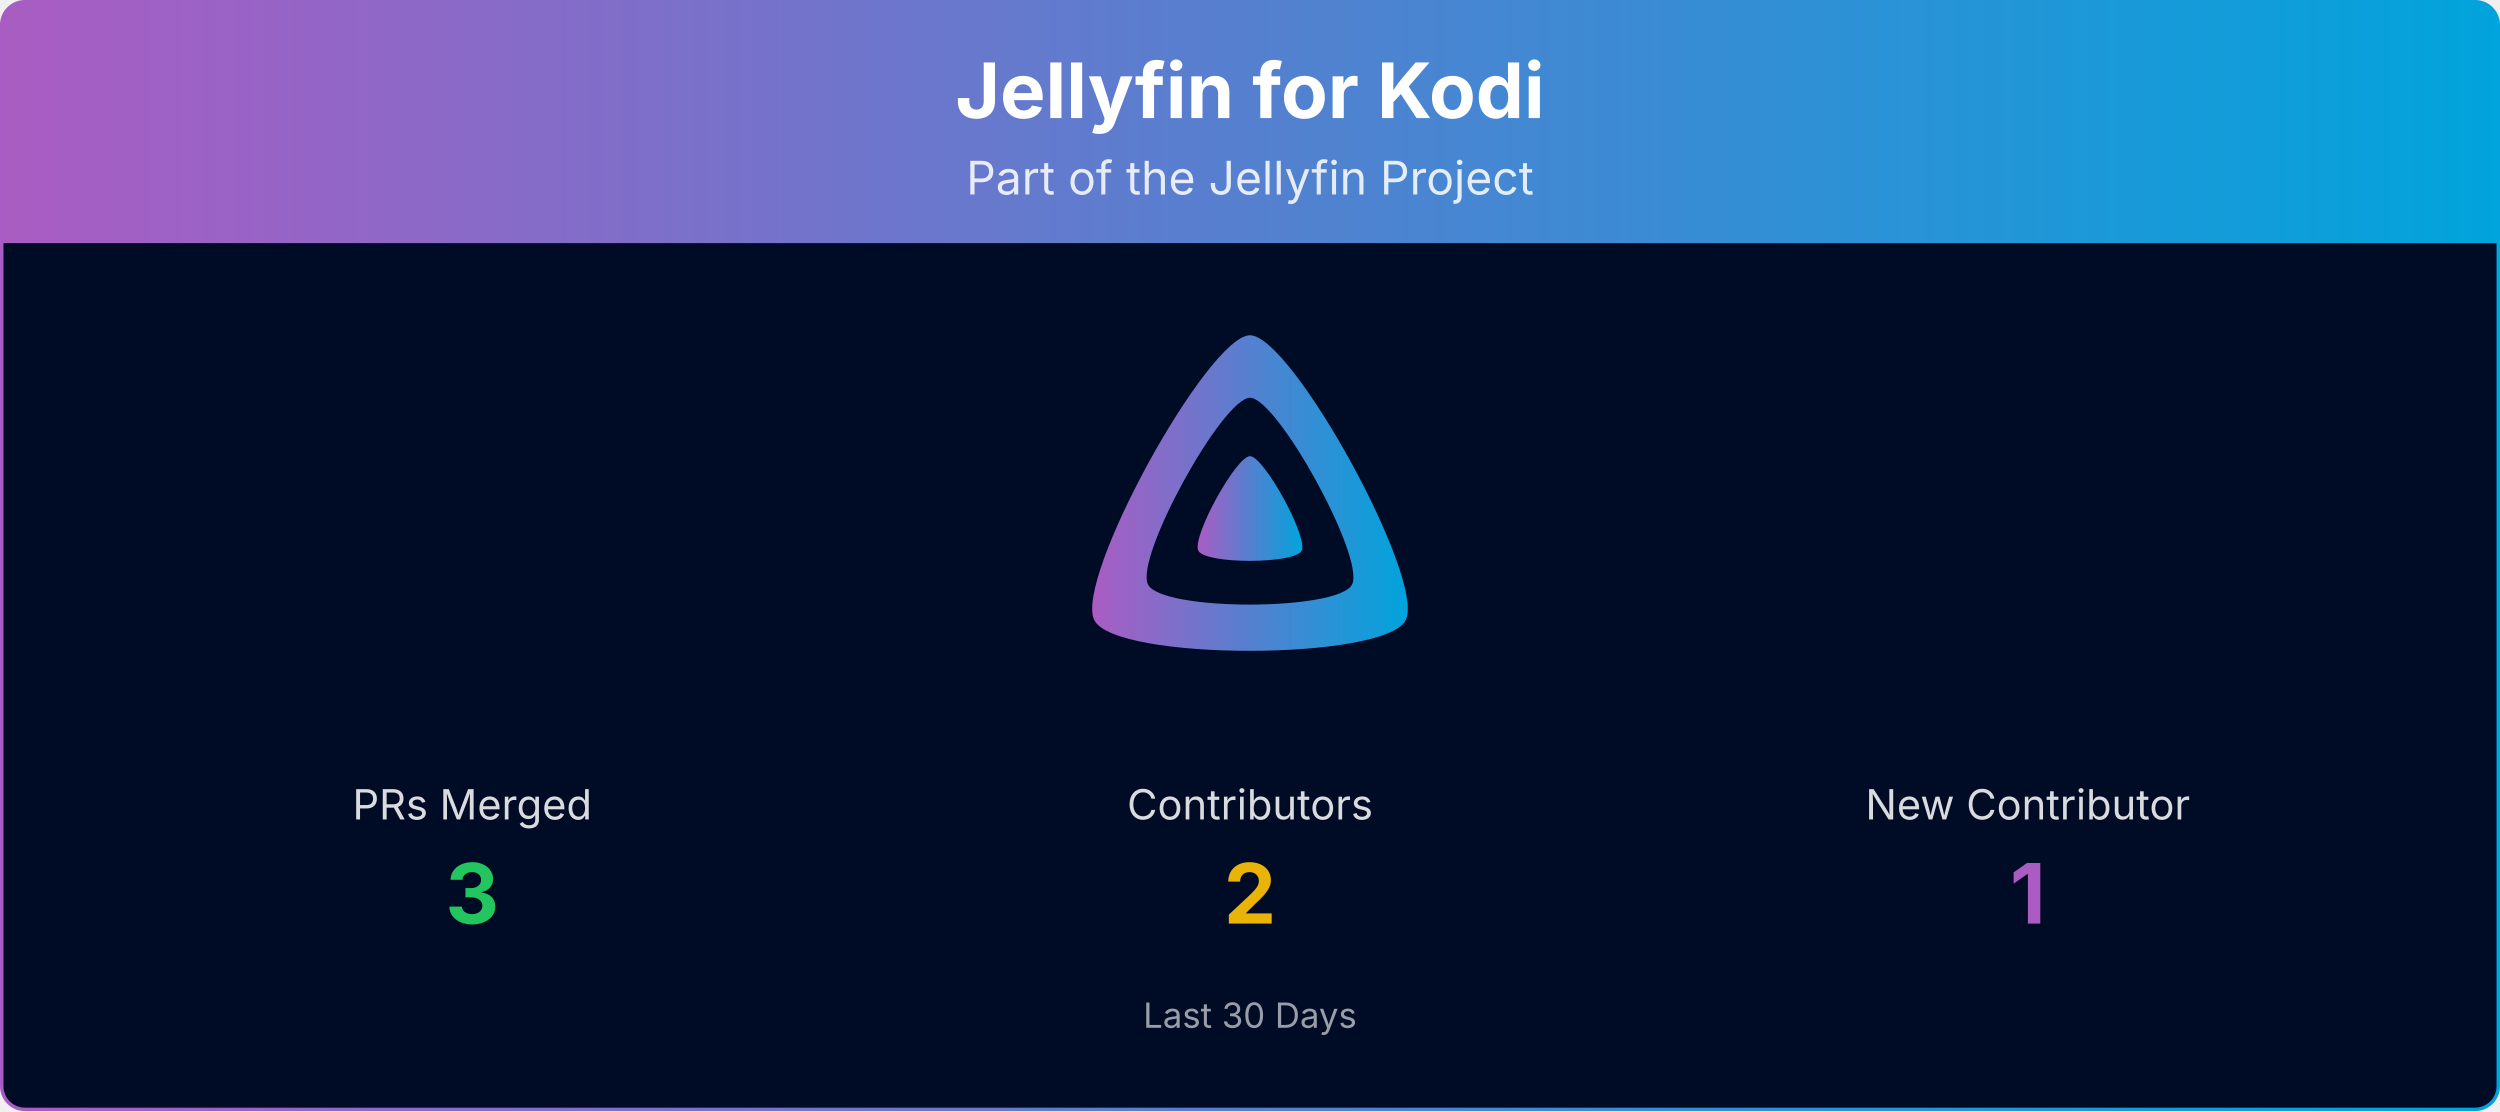
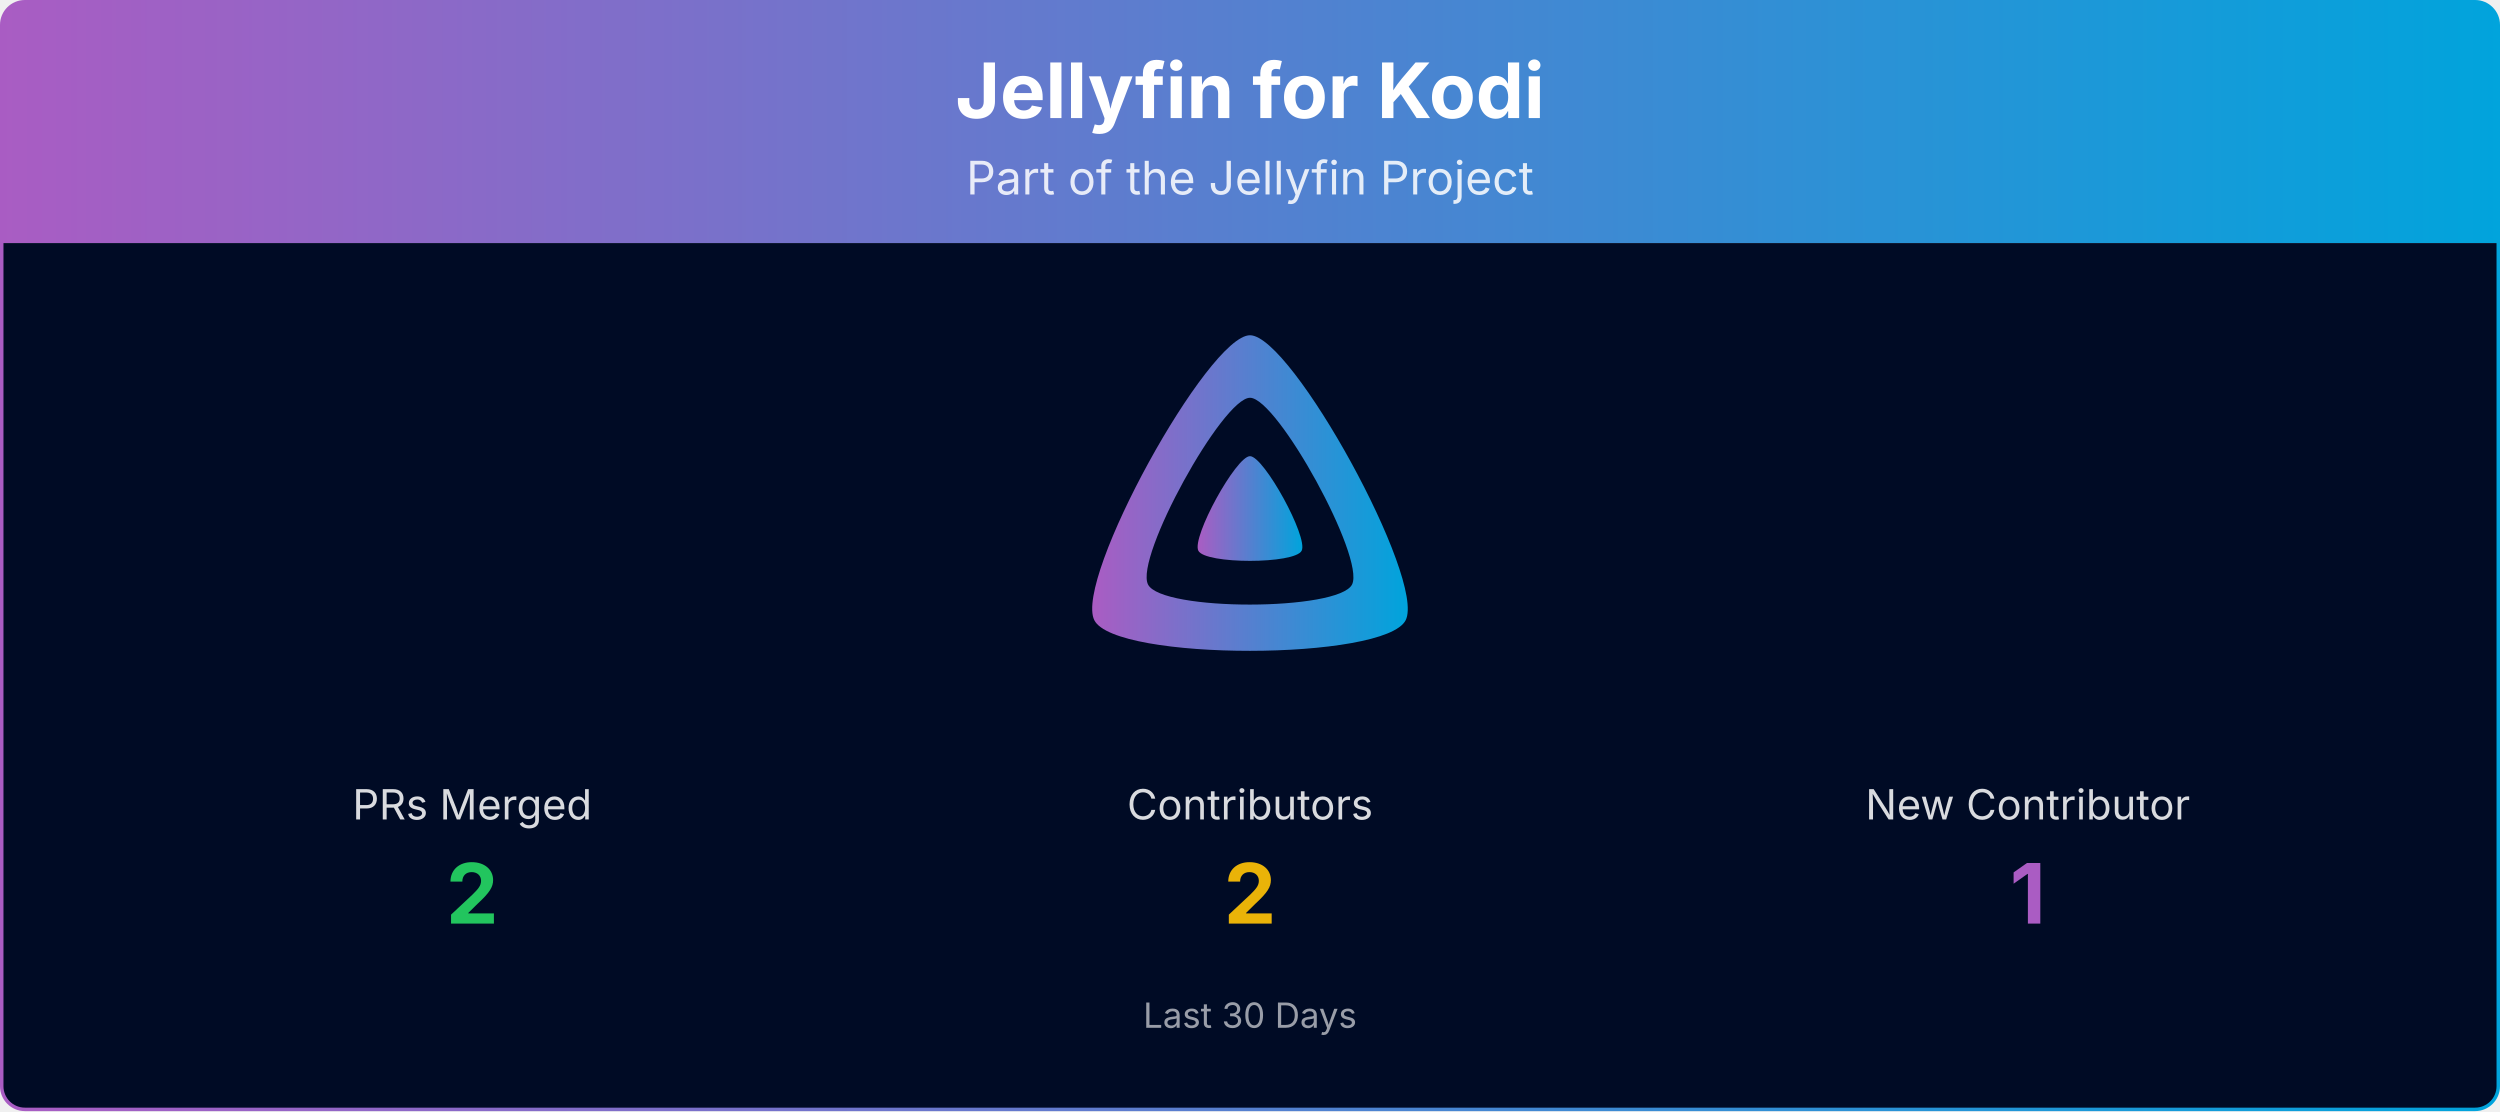
<svg xmlns="http://www.w3.org/2000/svg" viewBox="0 0 1080 480" width="100%" role="img" aria-label="Jellyfin for Kodi">
  <defs>
    <linearGradient id="banner-jellyfin-kodi-grad" x1="0" y1="0" x2="1" y2="0">
      <stop offset="0%" stop-color="#AA5CC3" />
      <stop offset="100%" stop-color="#00A4DC" />
    </linearGradient>
    <clipPath id="banner-jellyfin-kodi-grad-clip">
      <rect x="0.75" y="0.75" width="1078.5" height="478.5" rx="10" ry="10" />
    </clipPath>
  </defs>
  <g clip-path="url(#banner-jellyfin-kodi-grad-clip)">
    <path d="M0.75,10.75 A10.0,10.0 0 0 1 10.75,0.75 L1069.25,0.75 A10.0,10.0 0 0 1 1079.25,10.75 L1079.25,105.00 L0.75,105.00 Z" fill="url(#banner-jellyfin-kodi-grad)" />
    <text x="540.0" y="51" text-anchor="middle" font-size="33" font-weight="700" font-family="Plus Jakarta Sans, system-ui, -apple-system, Segoe UI, sans-serif" fill="#ffffff">Jellyfin for Kodi</text>
    <text x="540.0" y="84" text-anchor="middle" font-size="20" font-family="Plus Jakarta Sans, system-ui, -apple-system, Segoe UI, sans-serif" fill="#ffffff" opacity="0.85">Part of the Jellyfin Project</text>
    <rect x="0.75" y="105" width="1078.5" height="374.25" fill="#000b25" />
    <g transform="translate(465.00,138.00) scale(0.29297)">
      <path fill="url(#banner-jellyfin-kodi-grad)" fill-rule="evenodd" d="M256,23.3c-61.6,0-259.8,359.4-229.6,420.1s429.3,60,459.2,0S317.6,23.3,256,23.3zM406.5,390.8c-19.6,39.3-281.1,39.8-300.9,0s110.1-275.3,150.4-275.3S426.1,351.4,406.5,390.8z" />
      <path fill="url(#banner-jellyfin-kodi-grad)" d="M256,201.6c-20.4,0-86.2,119.3-76.2,139.4s142.5,19.9,152.4,0S276.5,201.6,256,201.6z" />
    </g>
    <text x="204.0" y="354.0" text-anchor="middle" font-size="18" font-family="Plus Jakarta Sans, system-ui, -apple-system, Segoe UI, sans-serif" fill="#ffffff" opacity="0.85">PRs Merged</text>
-     <text x="204.0" y="399.0" text-anchor="middle" font-size="36" font-weight="700" font-family="Plus Jakarta Sans, system-ui, -apple-system, Segoe UI, sans-serif" fill="#22c55e">3</text>
+     <text x="204.0" y="399.0" text-anchor="middle" font-size="36" font-weight="700" font-family="Plus Jakarta Sans, system-ui, -apple-system, Segoe UI, sans-serif" fill="#22c55e">2</text>
    <text x="540.0" y="354.0" text-anchor="middle" font-size="18" font-family="Plus Jakarta Sans, system-ui, -apple-system, Segoe UI, sans-serif" fill="#ffffff" opacity="0.85">Contributors</text>
    <text x="540.0" y="399.0" text-anchor="middle" font-size="36" font-weight="700" font-family="Plus Jakarta Sans, system-ui, -apple-system, Segoe UI, sans-serif" fill="#eab308">2</text>
    <text x="876.0" y="354.0" text-anchor="middle" font-size="18" font-family="Plus Jakarta Sans, system-ui, -apple-system, Segoe UI, sans-serif" fill="#ffffff" opacity="0.85">New Contributor</text>
    <text x="876.0" y="399.0" text-anchor="middle" font-size="36" font-weight="700" font-family="Plus Jakarta Sans, system-ui, -apple-system, Segoe UI, sans-serif" fill="#AA5CC3">1</text>
    <text x="540.0" y="444.0" text-anchor="middle" font-size="15" font-family="Plus Jakarta Sans, system-ui, -apple-system, Segoe UI, sans-serif" fill="#ffffff" opacity="0.6">Last 30 Days</text>
  </g>
  <rect x="0.75" y="0.75" width="1078.5" height="478.5" rx="10" ry="10" fill="none" stroke="url(#banner-jellyfin-kodi-grad)" stroke-width="1.5" />
</svg>
